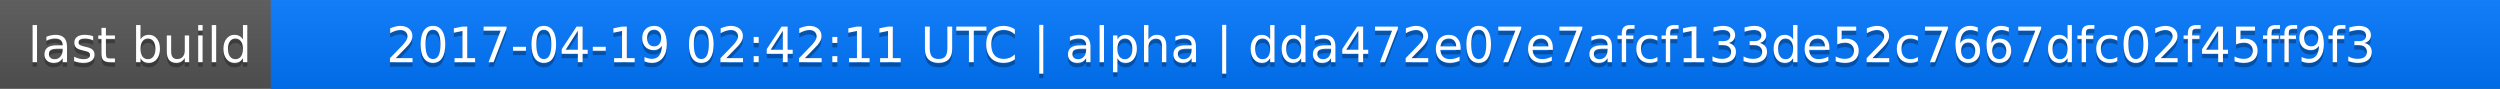
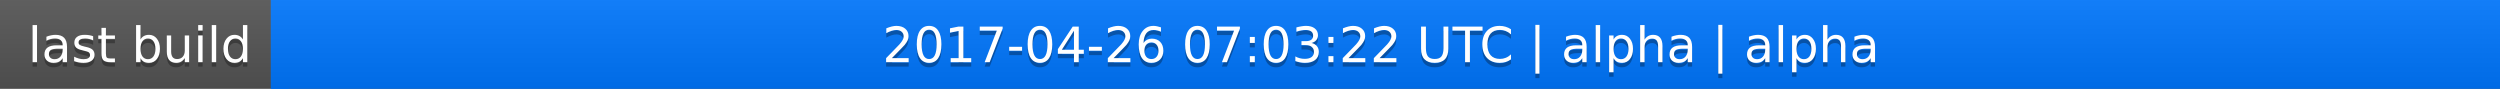
<svg xmlns="http://www.w3.org/2000/svg" width="563" height="20">
  <linearGradient id="a" x2="0" y2="100%">
    <stop offset="0" stop-color="#bbb" stop-opacity=".1" />
    <stop offset="1" stop-opacity=".1" />
  </linearGradient>
  <rect rx="0" width="563" height="20" fill="#555" />
  <rect rx="0" x="61" width="502" height="20" fill="#07f" />
  <path fill="#07f" d="M61 0h4v20h-4z" />
  <rect rx="0" width="563" height="20" fill="url(#a)" />
  <g fill="#fff" text-anchor="middle" font-family="DejaVu Sans,Verdana,Geneva,sans-serif" font-size="11">
    <text x="31.5" y="15" fill="#010101" fill-opacity=".3">last build</text>
    <text x="31.5" y="14">last build</text>
-     <text x="311" y="15" fill="#010101" fill-opacity=".3">2017-04-19 02:42:11 UTC | alpha | dda472e07e7afcf133de52c7667dfc02f45ff9f3</text>
-     <text x="311" y="14">2017-04-19 02:42:11 UTC | alpha | dda472e07e7afcf133de52c7667dfc02f45ff9f3</text>
+     <text x="311" y="15" fill="#010101" fill-opacity=".3">2017-04-26 07:03:22 UTC | alpha | alpha</text>
+     <text x="311" y="14">2017-04-26 07:03:22 UTC | alpha | alpha</text>
  </g>
</svg>
